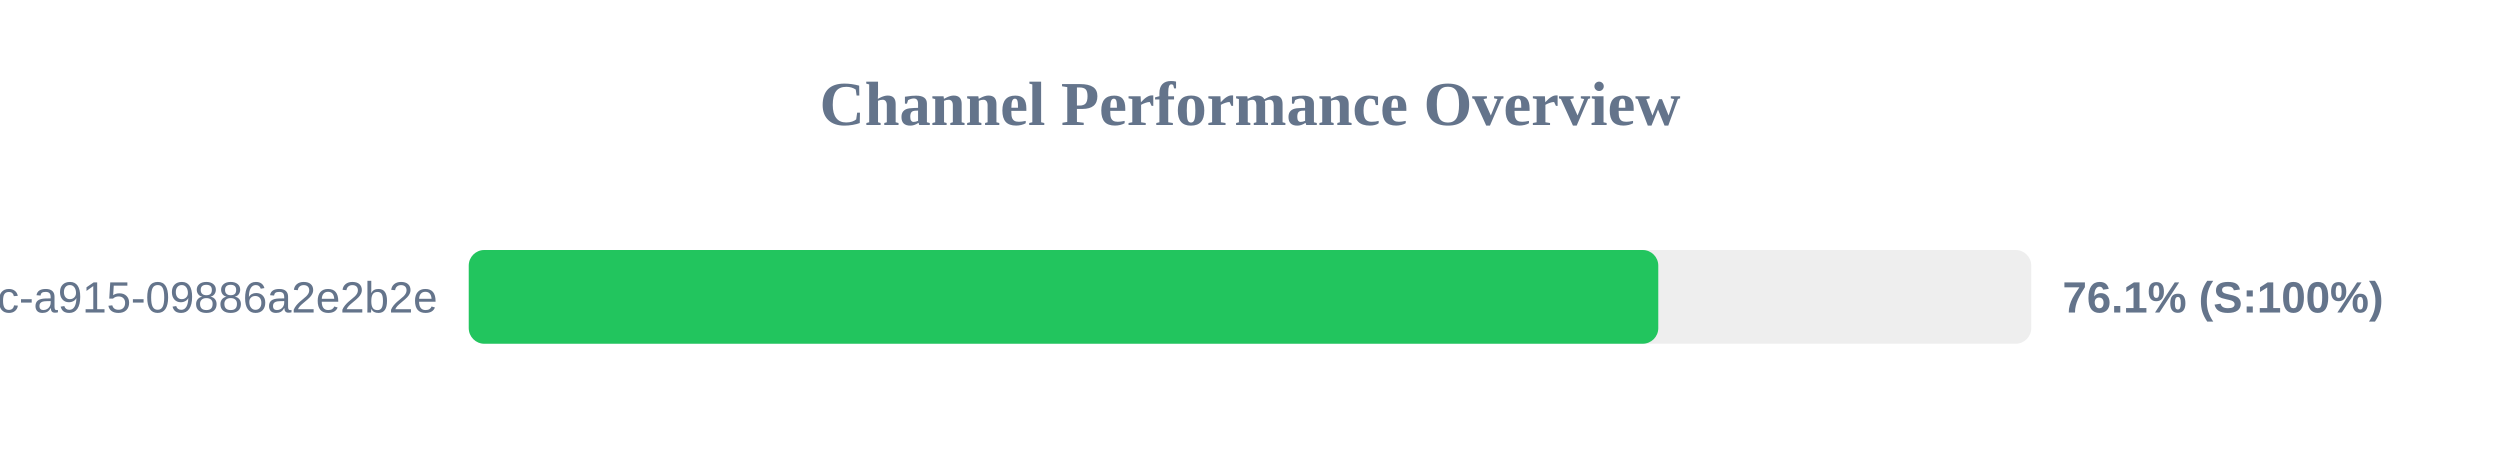
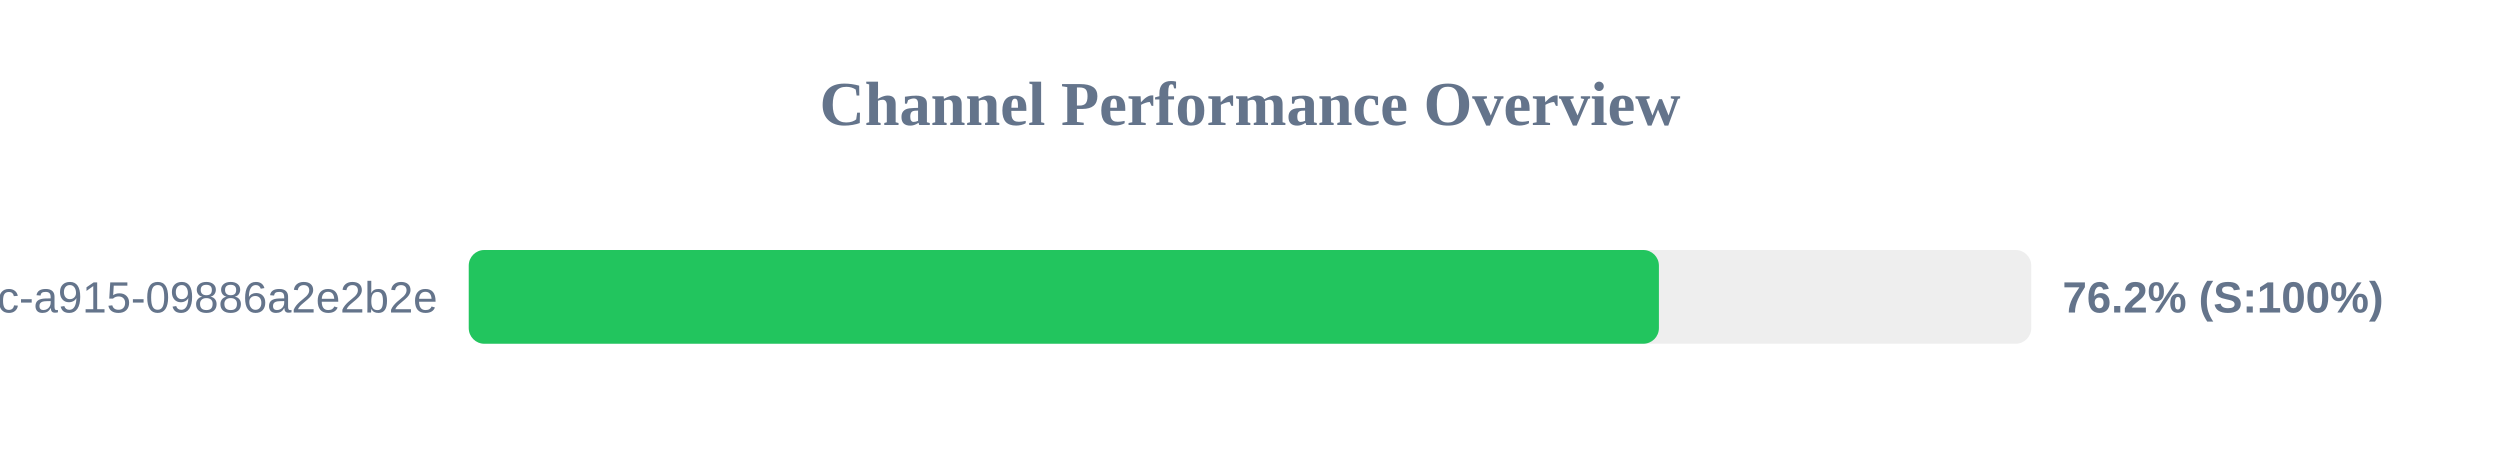
<svg xmlns="http://www.w3.org/2000/svg" width="800" height="150" version="1.1">
  <style>
        .row { font: 14px Arial; fill: #64748b; }
        .score { font: bold 14px Arial; fill: #64748b; }
    </style>
  <text x="400" y="40" text-anchor="middle" font-size="20px" font-weight="bold" fill="#64748b">Channel Performance Overview</text>
  <rect x="150" y="80" width="500" height="30" fill="#eee" rx="5" />
-   <rect x="150" y="80" width="380.65" height="30" fill="#22c55e" rx="5" />
+   <rect x="150" y="80" width="380.85" height="30" fill="#22c55e" rx="5" />
  <text x="140" y="100" text-anchor="end" class="row">?uuid=52816135-d3bc-46bc-a915-09886a2e2b2e</text>
-   <text x="660" y="100" text-anchor="start" class="score">76.1% (S:100%)</text>
+   <text x="660" y="100" text-anchor="start" class="score">76.2% (S:100%)</text>
</svg>
